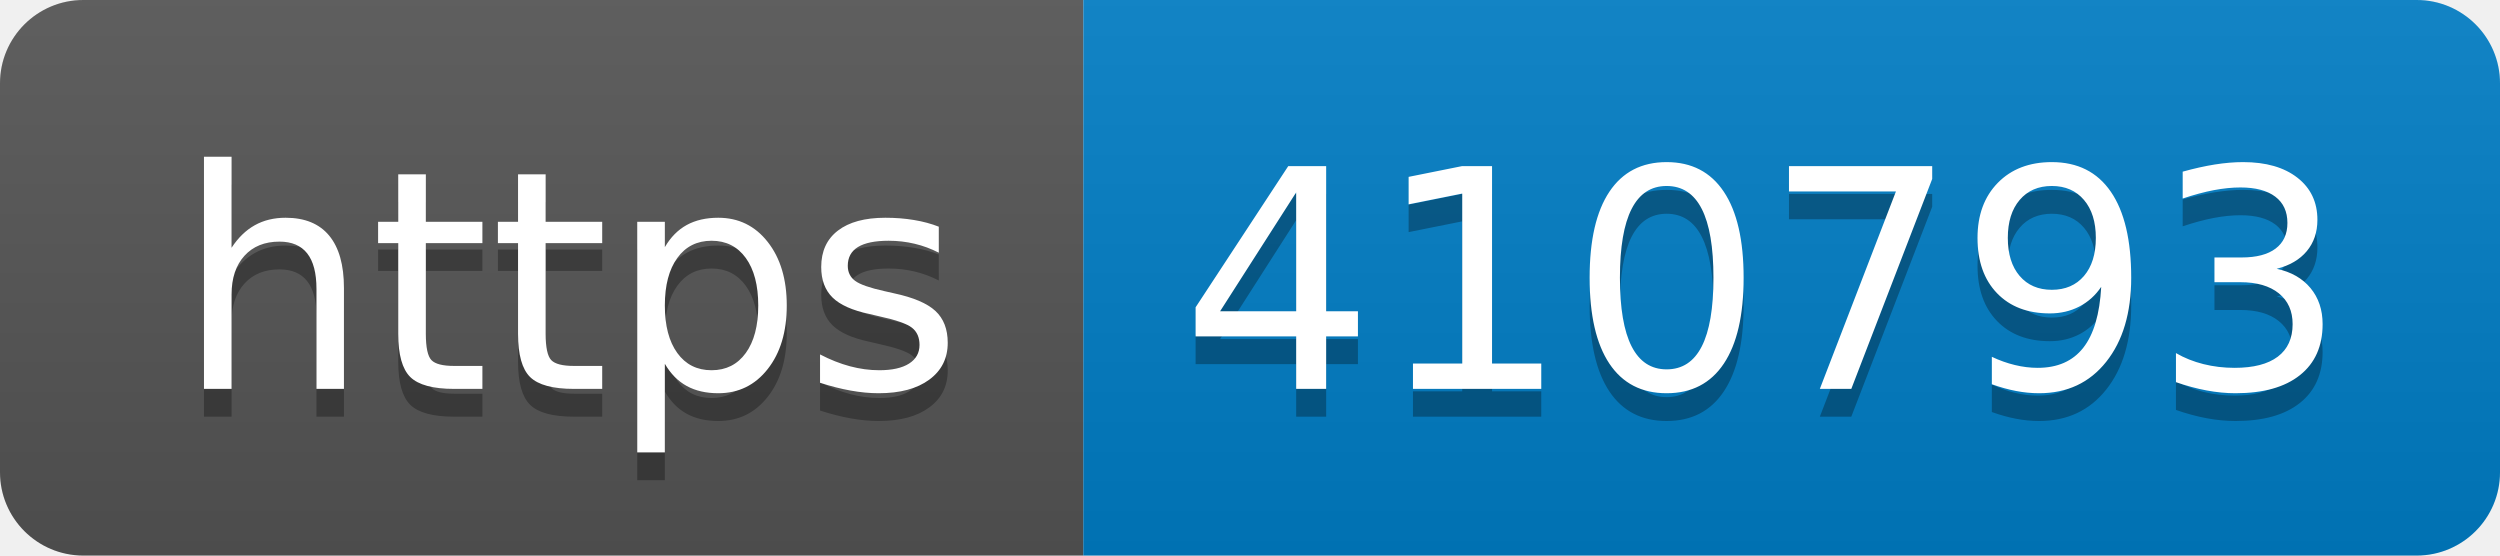
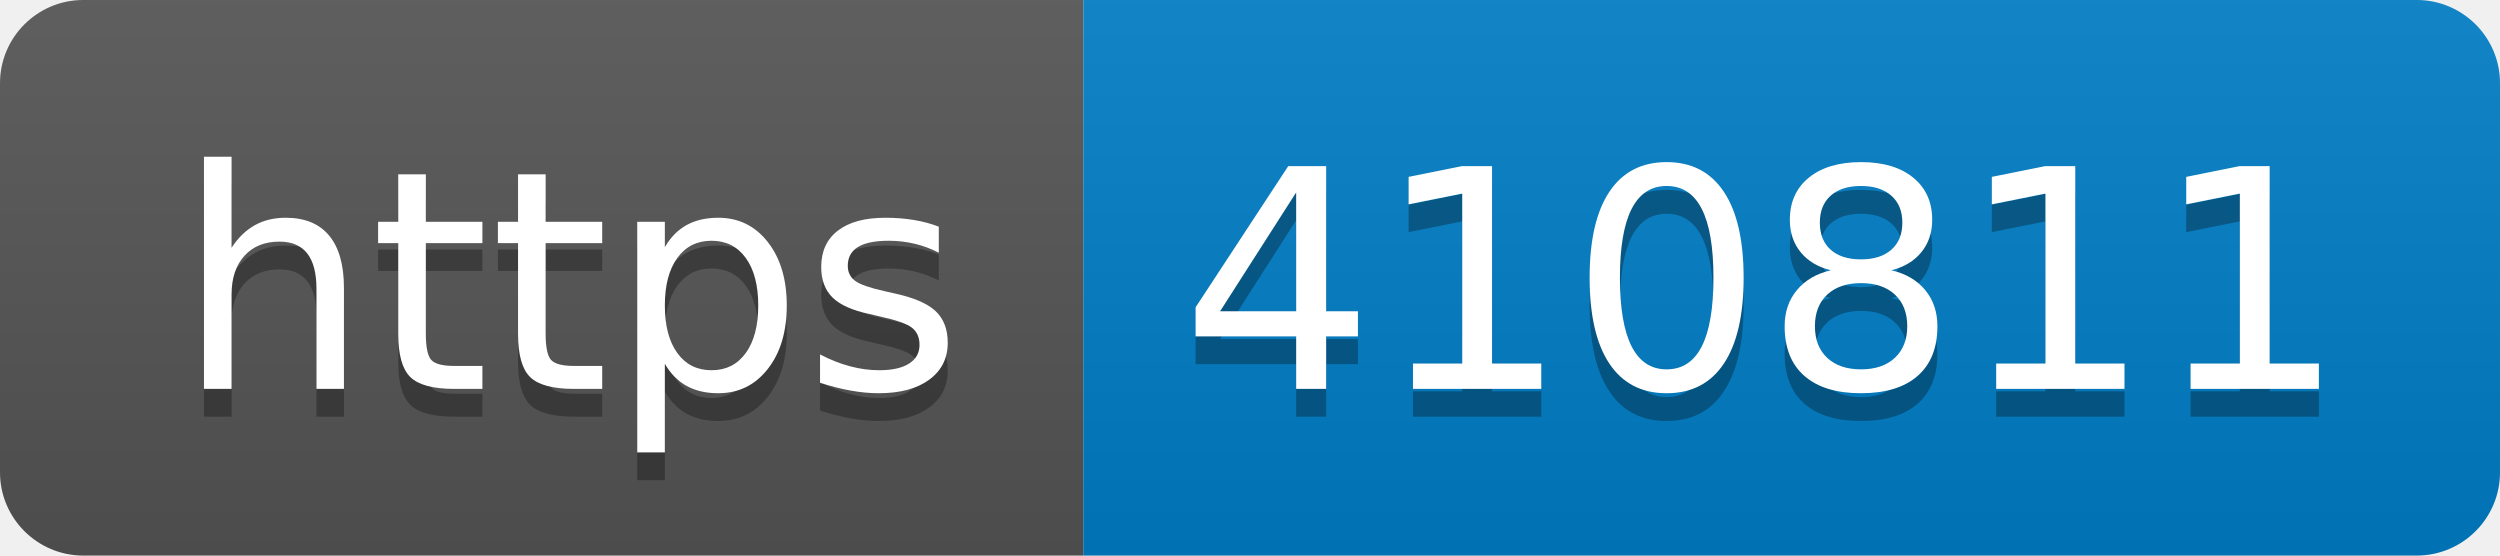
- <svg xmlns="http://www.w3.org/2000/svg" width="90" height="20" role="img" aria-label="https: 410793">
+ <svg xmlns="http://www.w3.org/2000/svg" width="90" height="20" role="img" aria-label="https: 410811">
  <linearGradient id="s" x2="0" y2="100%">
    <stop offset="0" stop-color="#bbb" stop-opacity=".1" />
    <stop offset="1" stop-opacity=".1" />
  </linearGradient>
  <clipPath id="r">
    <rect width="90" height="20" rx="3" fill="#fff" />
  </clipPath>
  <g clip-path="url(#r)">
    <rect width="39" height="20" fill="#555" />
    <rect x="39" width="51" height="20" fill="#007ec6" />
    <rect width="90" height="20" fill="url(#s)" />
  </g>
  <g fill="#fff" text-anchor="middle" font-family="Verdana,Geneva,DejaVu Sans,sans-serif" text-rendering="geometricPrecision" font-size="110">
    <text aria-hidden="true" x="205" y="150" fill="#010101" fill-opacity=".3" transform="scale(.1)" textLength="290">https</text>
    <text x="205" y="140" transform="scale(.1)" fill="#fff" textLength="290">https</text>
-     <text aria-hidden="true" x="635" y="150" fill="#010101" fill-opacity=".3" transform="scale(.1)" textLength="410">410793</text>
-     <text x="635" y="140" transform="scale(.1)" fill="#fff" textLength="410">410793</text>
+     <text aria-hidden="true" x="635" y="150" fill="#010101" fill-opacity=".3" transform="scale(.1)" textLength="410">410811</text>
+     <text x="635" y="140" transform="scale(.1)" fill="#fff" textLength="410">410811</text>
  </g>
</svg>
